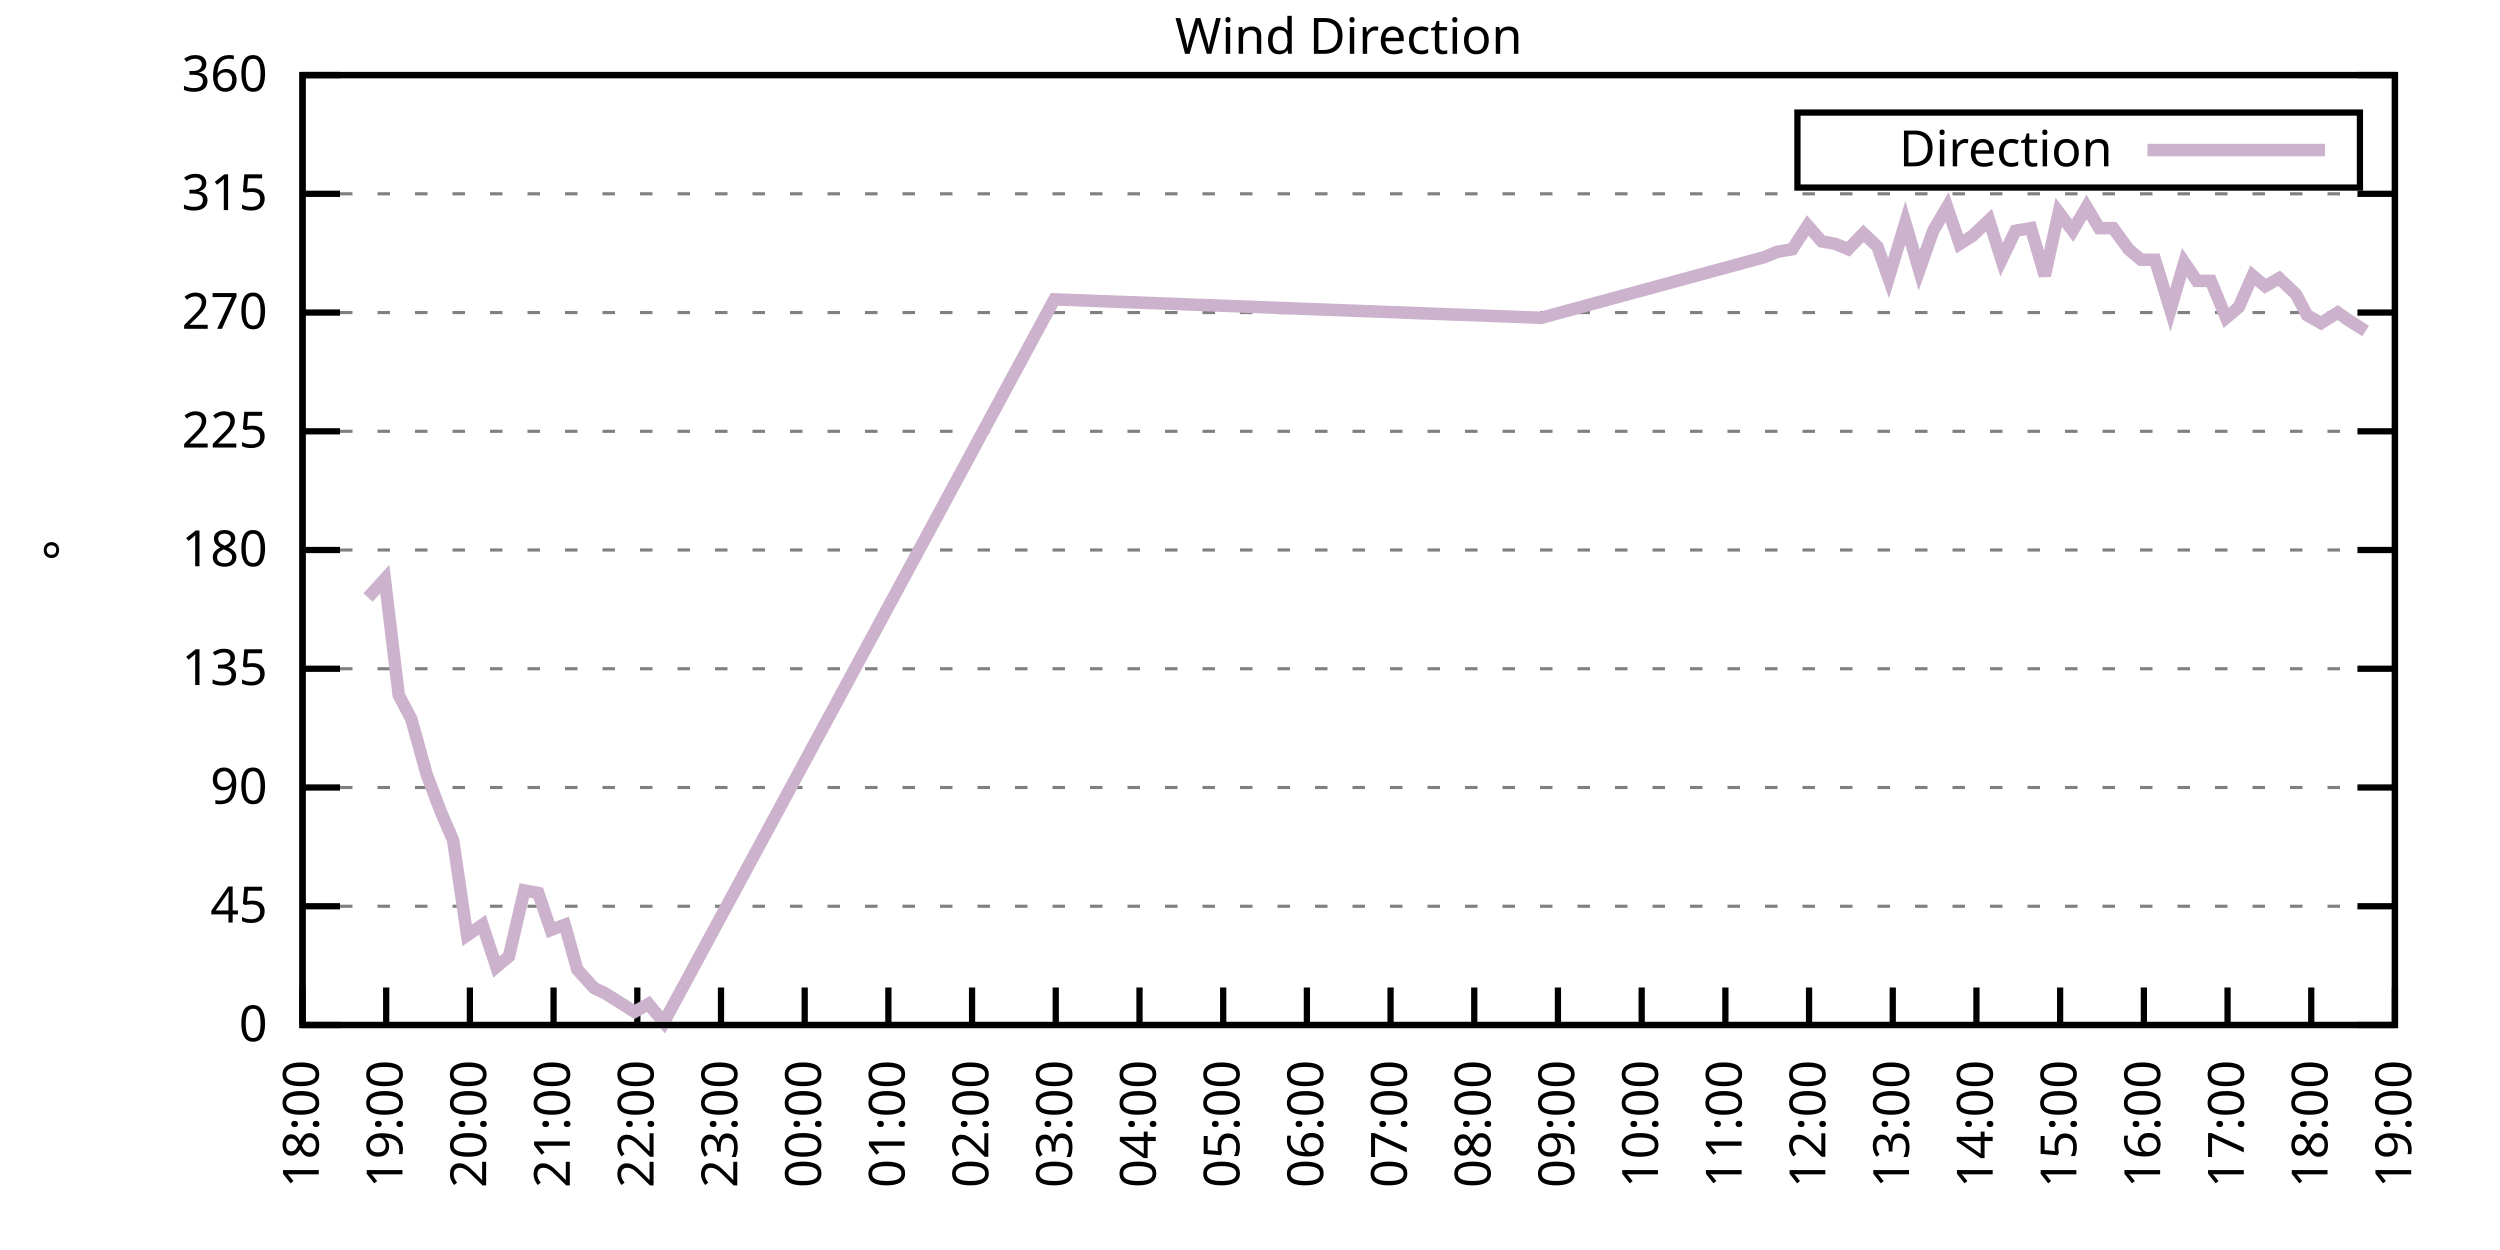
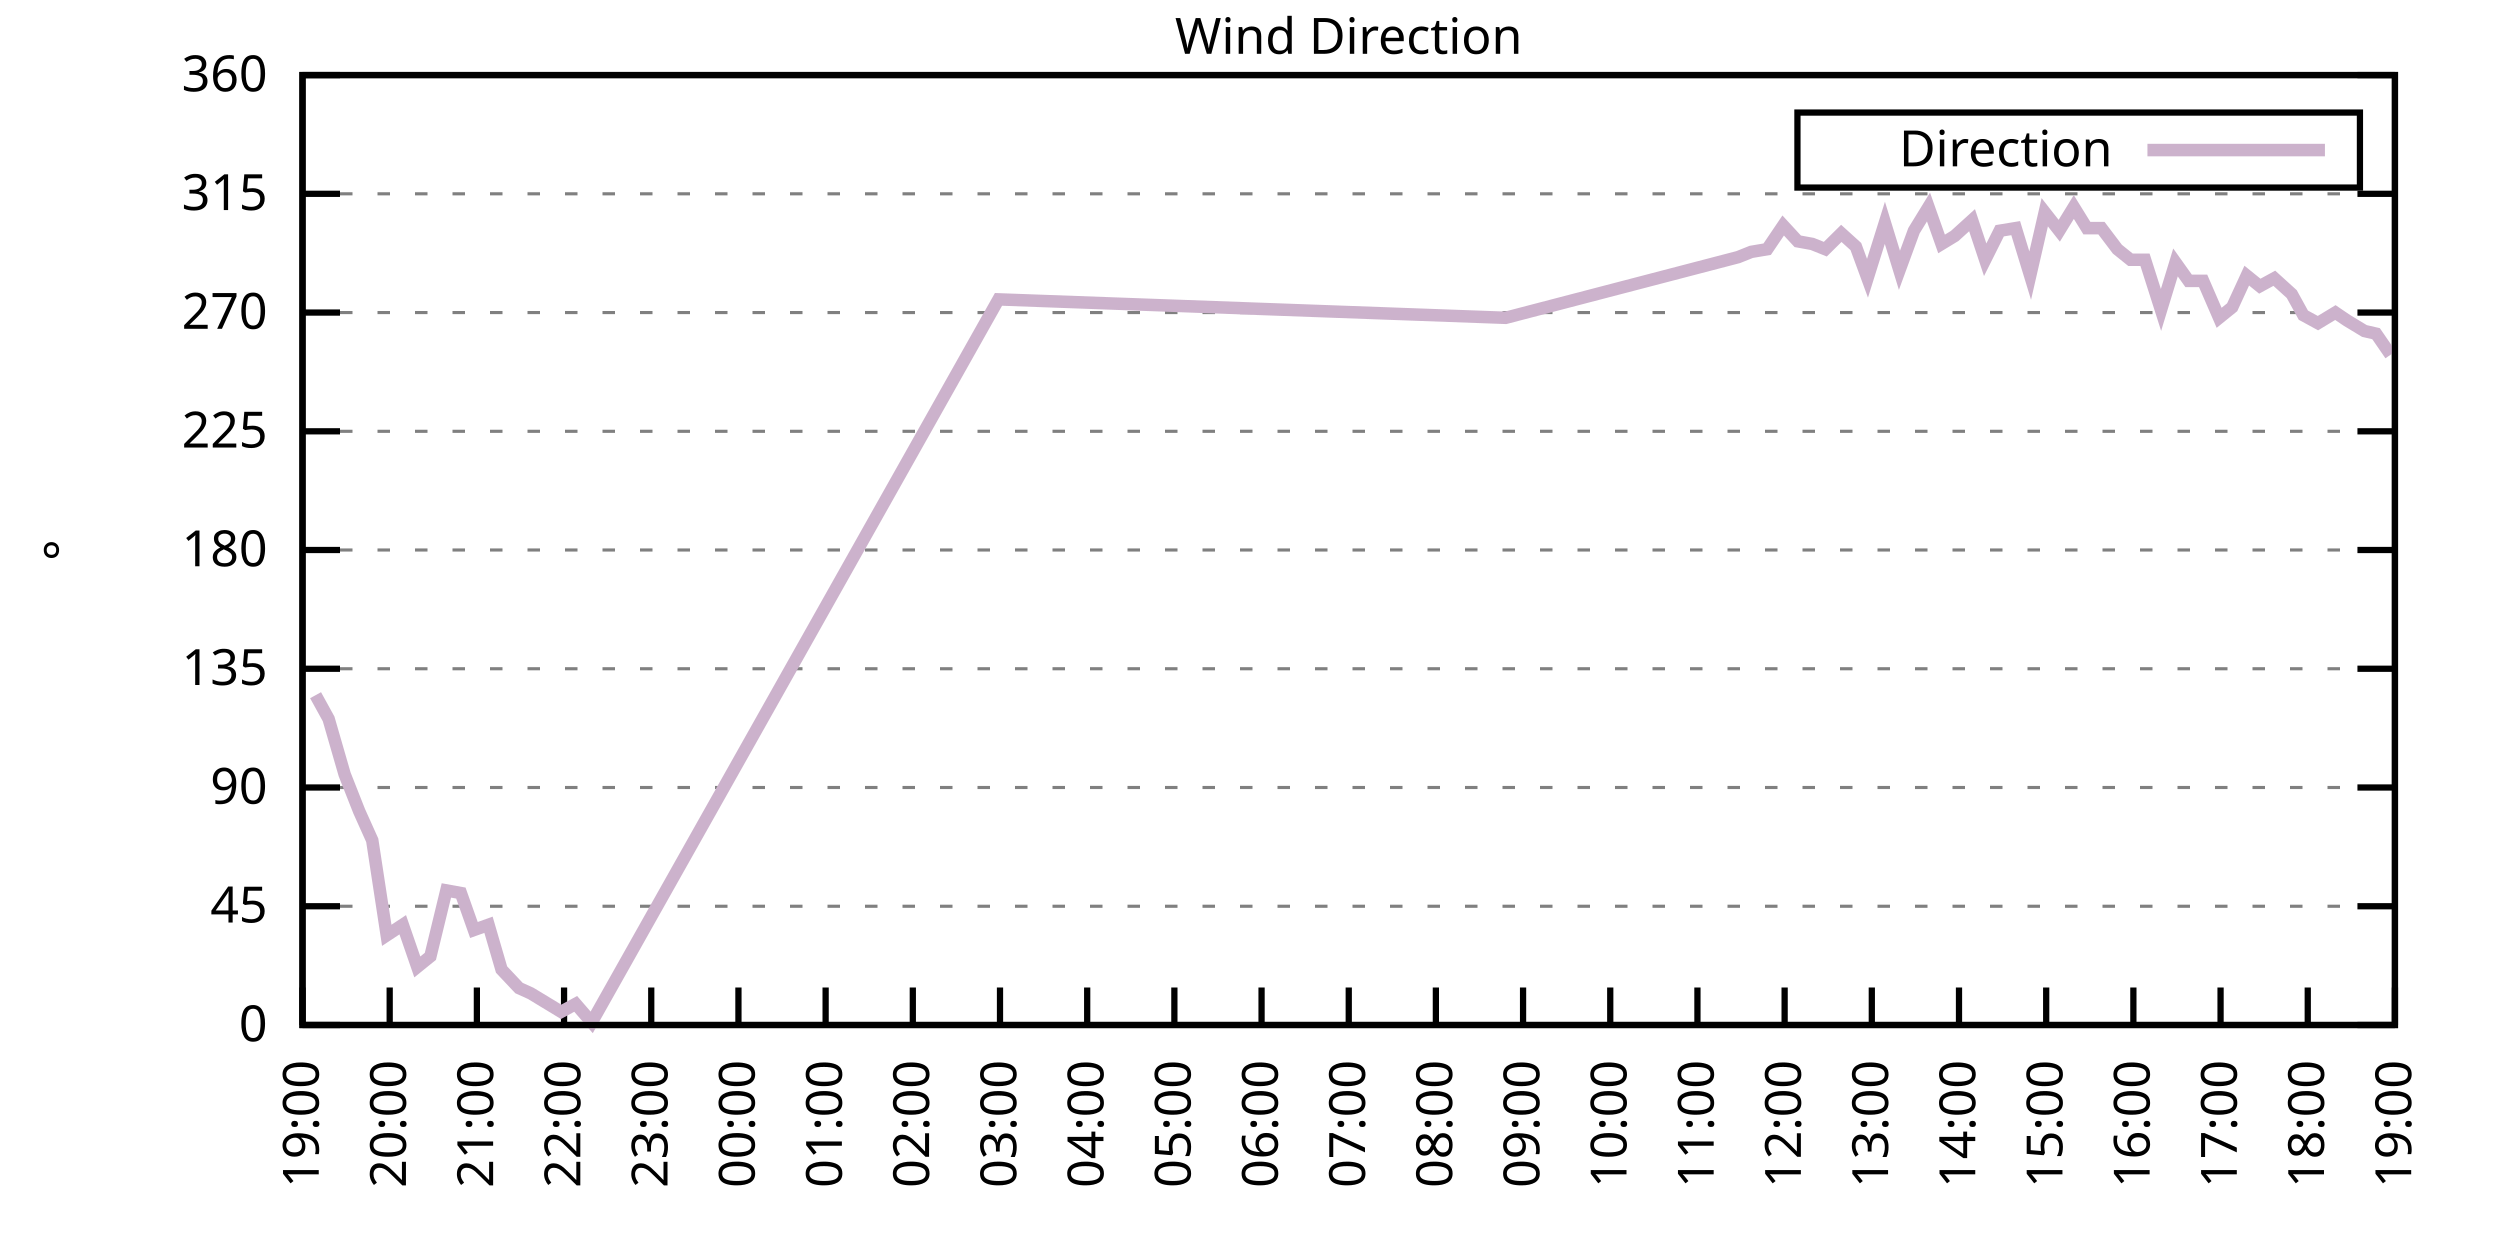
<svg xmlns="http://www.w3.org/2000/svg" xmlns:xlink="http://www.w3.org/1999/xlink" width="400" height="200" viewBox="0 0 400 200">
  <g id="gnuplot_canvas">
    <rect x="0" y="0" width="400" height="200" fill="none" />
    <defs>
      <circle id="gpDot" r="0.5" stroke-width="0.5" stroke="currentColor" />
      <path id="gpPt0" stroke-width="0.333" stroke="currentColor" d="M-1,0 h2 M0,-1 v2" />
      <path id="gpPt1" stroke-width="0.333" stroke="currentColor" d="M-1,-1 L1,1 M1,-1 L-1,1" />
      <path id="gpPt2" stroke-width="0.333" stroke="currentColor" d="M-1,0 L1,0 M0,-1 L0,1 M-1,-1 L1,1 M-1,1 L1,-1" />
      <rect id="gpPt3" stroke-width="0.333" stroke="currentColor" x="-1" y="-1" width="2" height="2" />
      <rect id="gpPt4" stroke-width="0.333" stroke="currentColor" fill="currentColor" x="-1" y="-1" width="2" height="2" />
      <circle id="gpPt5" stroke-width="0.333" stroke="currentColor" cx="0" cy="0" r="1" />
      <use xlink:href="#gpPt5" id="gpPt6" fill="currentColor" stroke="none" />
      <path id="gpPt7" stroke-width="0.333" stroke="currentColor" d="M0,-1.33 L-1.33,0.67 L1.33,0.67 z" />
      <use xlink:href="#gpPt7" id="gpPt8" fill="currentColor" stroke="none" />
      <use xlink:href="#gpPt7" id="gpPt9" stroke="currentColor" transform="rotate(180)" />
      <use xlink:href="#gpPt9" id="gpPt10" fill="currentColor" stroke="none" />
      <use xlink:href="#gpPt3" id="gpPt11" stroke="currentColor" transform="rotate(45)" />
      <use xlink:href="#gpPt11" id="gpPt12" fill="currentColor" stroke="none" />
      <path id="gpPt13" stroke-width="0.333" stroke="currentColor" d="M0,1.330 L1.265,0.411 L0.782,-1.067 L-0.782,-1.076 L-1.265,0.411 z" />
      <use xlink:href="#gpPt13" id="gpPt14" fill="currentColor" stroke="none" />
      <filter id="textbox" filterUnits="objectBoundingBox" x="0" y="0" height="1" width="1">
        <feFlood flood-color="white" flood-opacity="1" result="bgnd" />
        <feComposite in="SourceGraphic" in2="bgnd" operator="atop" />
      </filter>
      <filter id="greybox" filterUnits="objectBoundingBox" x="0" y="0" height="1" width="1">
        <feFlood flood-color="lightgrey" flood-opacity="1" result="grey" />
        <feComposite in="SourceGraphic" in2="grey" operator="atop" />
      </filter>
    </defs>
    <g fill="none" color="white" stroke="currentColor" stroke-width="1.00" stroke-linecap="butt" stroke-linejoin="miter">
</g>
    <g fill="none" color="black" stroke="currentColor" stroke-width="1.00" stroke-linecap="butt" stroke-linejoin="miter">
      <g stroke="none" shape-rendering="crispEdges">
        <polygon fill="rgb(255, 255, 255)" points="48.40,164.00 383.18,164.00 383.18,12.02 48.40,12.02 " />
      </g>
    </g>
    <g fill="none" color="black" stroke="currentColor" stroke-width="1.00" stroke-linecap="butt" stroke-linejoin="miter">
</g>
    <g fill="none" color="black" stroke="black" stroke-width="0.50" stroke-linecap="butt" stroke-linejoin="miter">
</g>
    <g fill="none" color="gray" stroke="currentColor" stroke-width="0.50" stroke-linecap="butt" stroke-linejoin="miter">
      <path stroke="gray" stroke-dasharray="2,4" class="gridline" d="M48.40,164.00 L383.19,164.00  " />
    </g>
    <g fill="none" color="gray" stroke="gray" stroke-width="1.00" stroke-linecap="butt" stroke-linejoin="miter">
</g>
    <g fill="none" color="black" stroke="currentColor" stroke-width="1.00" stroke-linecap="butt" stroke-linejoin="miter">
      <path stroke="black" d="M48.40,164.00 L54.40,164.00 M383.19,164.00 L377.19,164.00  " />
      <g transform="translate(42.80,166.60)" stroke="none" fill="black" font-family="Sans" font-size="8.00" text-anchor="end">
        <text>
          <tspan font-family="Sans"> 0</tspan>
        </text>
      </g>
    </g>
    <g fill="none" color="black" stroke="currentColor" stroke-width="1.00" stroke-linecap="butt" stroke-linejoin="miter">
</g>
    <g fill="none" color="black" stroke="black" stroke-width="0.50" stroke-linecap="butt" stroke-linejoin="miter">
</g>
    <g fill="none" color="gray" stroke="currentColor" stroke-width="0.50" stroke-linecap="butt" stroke-linejoin="miter">
      <path stroke="gray" stroke-dasharray="2,4" class="gridline" d="M48.40,145.00 L383.19,145.00  " />
    </g>
    <g fill="none" color="gray" stroke="gray" stroke-width="1.00" stroke-linecap="butt" stroke-linejoin="miter">
</g>
    <g fill="none" color="black" stroke="currentColor" stroke-width="1.00" stroke-linecap="butt" stroke-linejoin="miter">
      <path stroke="black" d="M48.40,145.00 L54.40,145.00 M383.19,145.00 L377.19,145.00  " />
      <g transform="translate(42.80,147.60)" stroke="none" fill="black" font-family="Sans" font-size="8.00" text-anchor="end">
        <text>
          <tspan font-family="Sans"> 45</tspan>
        </text>
      </g>
    </g>
    <g fill="none" color="black" stroke="currentColor" stroke-width="1.00" stroke-linecap="butt" stroke-linejoin="miter">
</g>
    <g fill="none" color="black" stroke="black" stroke-width="0.50" stroke-linecap="butt" stroke-linejoin="miter">
</g>
    <g fill="none" color="gray" stroke="currentColor" stroke-width="0.50" stroke-linecap="butt" stroke-linejoin="miter">
      <path stroke="gray" stroke-dasharray="2,4" class="gridline" d="M48.40,126.00 L383.19,126.00  " />
    </g>
    <g fill="none" color="gray" stroke="gray" stroke-width="1.00" stroke-linecap="butt" stroke-linejoin="miter">
</g>
    <g fill="none" color="black" stroke="currentColor" stroke-width="1.00" stroke-linecap="butt" stroke-linejoin="miter">
      <path stroke="black" d="M48.40,126.00 L54.40,126.00 M383.19,126.00 L377.19,126.00  " />
      <g transform="translate(42.80,128.60)" stroke="none" fill="black" font-family="Sans" font-size="8.00" text-anchor="end">
        <text>
          <tspan font-family="Sans"> 90</tspan>
        </text>
      </g>
    </g>
    <g fill="none" color="black" stroke="currentColor" stroke-width="1.00" stroke-linecap="butt" stroke-linejoin="miter">
</g>
    <g fill="none" color="black" stroke="black" stroke-width="0.50" stroke-linecap="butt" stroke-linejoin="miter">
</g>
    <g fill="none" color="gray" stroke="currentColor" stroke-width="0.50" stroke-linecap="butt" stroke-linejoin="miter">
      <path stroke="gray" stroke-dasharray="2,4" class="gridline" d="M48.40,107.00 L383.19,107.00  " />
    </g>
    <g fill="none" color="gray" stroke="gray" stroke-width="1.00" stroke-linecap="butt" stroke-linejoin="miter">
</g>
    <g fill="none" color="black" stroke="currentColor" stroke-width="1.00" stroke-linecap="butt" stroke-linejoin="miter">
      <path stroke="black" d="M48.40,107.00 L54.40,107.00 M383.19,107.00 L377.19,107.00  " />
      <g transform="translate(42.80,109.60)" stroke="none" fill="black" font-family="Sans" font-size="8.00" text-anchor="end">
        <text>
          <tspan font-family="Sans"> 135</tspan>
        </text>
      </g>
    </g>
    <g fill="none" color="black" stroke="currentColor" stroke-width="1.00" stroke-linecap="butt" stroke-linejoin="miter">
</g>
    <g fill="none" color="black" stroke="black" stroke-width="0.50" stroke-linecap="butt" stroke-linejoin="miter">
</g>
    <g fill="none" color="gray" stroke="currentColor" stroke-width="0.50" stroke-linecap="butt" stroke-linejoin="miter">
      <path stroke="gray" stroke-dasharray="2,4" class="gridline" d="M48.40,88.00 L383.19,88.00  " />
    </g>
    <g fill="none" color="gray" stroke="gray" stroke-width="1.00" stroke-linecap="butt" stroke-linejoin="miter">
</g>
    <g fill="none" color="black" stroke="currentColor" stroke-width="1.00" stroke-linecap="butt" stroke-linejoin="miter">
      <path stroke="black" d="M48.40,88.00 L54.40,88.00 M383.19,88.00 L377.19,88.00  " />
      <g transform="translate(42.80,90.60)" stroke="none" fill="black" font-family="Sans" font-size="8.00" text-anchor="end">
        <text>
          <tspan font-family="Sans"> 180</tspan>
        </text>
      </g>
    </g>
    <g fill="none" color="black" stroke="currentColor" stroke-width="1.00" stroke-linecap="butt" stroke-linejoin="miter">
</g>
    <g fill="none" color="black" stroke="black" stroke-width="0.50" stroke-linecap="butt" stroke-linejoin="miter">
</g>
    <g fill="none" color="gray" stroke="currentColor" stroke-width="0.50" stroke-linecap="butt" stroke-linejoin="miter">
      <path stroke="gray" stroke-dasharray="2,4" class="gridline" d="M48.40,69.01 L383.19,69.01  " />
    </g>
    <g fill="none" color="gray" stroke="gray" stroke-width="1.00" stroke-linecap="butt" stroke-linejoin="miter">
</g>
    <g fill="none" color="black" stroke="currentColor" stroke-width="1.00" stroke-linecap="butt" stroke-linejoin="miter">
      <path stroke="black" d="M48.40,69.01 L54.40,69.01 M383.19,69.01 L377.19,69.01  " />
      <g transform="translate(42.80,71.61)" stroke="none" fill="black" font-family="Sans" font-size="8.00" text-anchor="end">
        <text>
          <tspan font-family="Sans"> 225</tspan>
        </text>
      </g>
    </g>
    <g fill="none" color="black" stroke="currentColor" stroke-width="1.00" stroke-linecap="butt" stroke-linejoin="miter">
</g>
    <g fill="none" color="black" stroke="black" stroke-width="0.50" stroke-linecap="butt" stroke-linejoin="miter">
</g>
    <g fill="none" color="gray" stroke="currentColor" stroke-width="0.50" stroke-linecap="butt" stroke-linejoin="miter">
      <path stroke="gray" stroke-dasharray="2,4" class="gridline" d="M48.40,50.01 L383.19,50.01  " />
    </g>
    <g fill="none" color="gray" stroke="gray" stroke-width="1.00" stroke-linecap="butt" stroke-linejoin="miter">
</g>
    <g fill="none" color="black" stroke="currentColor" stroke-width="1.00" stroke-linecap="butt" stroke-linejoin="miter">
      <path stroke="black" d="M48.40,50.01 L54.40,50.01 M383.19,50.01 L377.19,50.01  " />
      <g transform="translate(42.80,52.61)" stroke="none" fill="black" font-family="Sans" font-size="8.00" text-anchor="end">
        <text>
          <tspan font-family="Sans"> 270</tspan>
        </text>
      </g>
    </g>
    <g fill="none" color="black" stroke="currentColor" stroke-width="1.00" stroke-linecap="butt" stroke-linejoin="miter">
</g>
    <g fill="none" color="black" stroke="black" stroke-width="0.50" stroke-linecap="butt" stroke-linejoin="miter">
</g>
    <g fill="none" color="gray" stroke="currentColor" stroke-width="0.50" stroke-linecap="butt" stroke-linejoin="miter">
      <path stroke="gray" stroke-dasharray="2,4" class="gridline" d="M48.40,31.01 L383.19,31.01  " />
    </g>
    <g fill="none" color="gray" stroke="gray" stroke-width="1.00" stroke-linecap="butt" stroke-linejoin="miter">
</g>
    <g fill="none" color="black" stroke="currentColor" stroke-width="1.00" stroke-linecap="butt" stroke-linejoin="miter">
      <path stroke="black" d="M48.40,31.01 L54.40,31.01 M383.19,31.01 L377.19,31.01  " />
      <g transform="translate(42.80,33.61)" stroke="none" fill="black" font-family="Sans" font-size="8.00" text-anchor="end">
        <text>
          <tspan font-family="Sans"> 315</tspan>
        </text>
      </g>
    </g>
    <g fill="none" color="black" stroke="currentColor" stroke-width="1.00" stroke-linecap="butt" stroke-linejoin="miter">
</g>
    <g fill="none" color="black" stroke="black" stroke-width="0.50" stroke-linecap="butt" stroke-linejoin="miter">
</g>
    <g fill="none" color="gray" stroke="currentColor" stroke-width="0.50" stroke-linecap="butt" stroke-linejoin="miter">
      <path stroke="gray" stroke-dasharray="2,4" class="gridline" d="M48.40,12.01 L383.19,12.01  " />
    </g>
    <g fill="none" color="gray" stroke="gray" stroke-width="1.00" stroke-linecap="butt" stroke-linejoin="miter">
</g>
    <g fill="none" color="black" stroke="currentColor" stroke-width="1.00" stroke-linecap="butt" stroke-linejoin="miter">
      <path stroke="black" d="M48.40,12.01 L54.40,12.01 M383.19,12.01 L377.19,12.01  " />
      <g transform="translate(42.80,14.61)" stroke="none" fill="black" font-family="Sans" font-size="8.00" text-anchor="end">
        <text>
          <tspan font-family="Sans"> 360</tspan>
        </text>
      </g>
    </g>
    <g fill="none" color="black" stroke="currentColor" stroke-width="1.00" stroke-linecap="butt" stroke-linejoin="miter">
      <path stroke="black" d="M48.40,164.00 L48.40,158.00  " />
      <g transform="translate(51.00,169.60) rotate(270.00)" stroke="none" fill="black" font-family="Sans" font-size="8.00" text-anchor="end">
        <text>
-           <tspan font-family="Sans">18:00</tspan>
-         </text>
-       </g>
-     </g>
-     <g fill="none" color="black" stroke="currentColor" stroke-width="1.00" stroke-linecap="butt" stroke-linejoin="miter">
-       <path stroke="black" d="M61.79,164.00 L61.79,158.00  " />
-       <g transform="translate(64.39,169.60) rotate(270.00)" stroke="none" fill="black" font-family="Sans" font-size="8.00" text-anchor="end">
-         <text>
          <tspan font-family="Sans">19:00</tspan>
        </text>
      </g>
    </g>
    <g fill="none" color="black" stroke="currentColor" stroke-width="1.00" stroke-linecap="butt" stroke-linejoin="miter">
-       <path stroke="black" d="M75.18,164.00 L75.18,158.00  " />
-       <g transform="translate(77.78,169.60) rotate(270.00)" stroke="none" fill="black" font-family="Sans" font-size="8.00" text-anchor="end">
+       <path stroke="black" d="M62.35,164.00 L62.35,158.00  " />
+       <g transform="translate(64.95,169.60) rotate(270.00)" stroke="none" fill="black" font-family="Sans" font-size="8.00" text-anchor="end">
        <text>
          <tspan font-family="Sans">20:00</tspan>
        </text>
      </g>
    </g>
    <g fill="none" color="black" stroke="currentColor" stroke-width="1.00" stroke-linecap="butt" stroke-linejoin="miter">
-       <path stroke="black" d="M88.57,164.00 L88.57,158.00  " />
-       <g transform="translate(91.17,169.60) rotate(270.00)" stroke="none" fill="black" font-family="Sans" font-size="8.00" text-anchor="end">
+       <path stroke="black" d="M76.30,164.00 L76.30,158.00  " />
+       <g transform="translate(78.90,169.60) rotate(270.00)" stroke="none" fill="black" font-family="Sans" font-size="8.00" text-anchor="end">
        <text>
          <tspan font-family="Sans">21:00</tspan>
        </text>
      </g>
    </g>
    <g fill="none" color="black" stroke="currentColor" stroke-width="1.00" stroke-linecap="butt" stroke-linejoin="miter">
-       <path stroke="black" d="M101.97,164.00 L101.97,158.00  " />
-       <g transform="translate(104.57,169.60) rotate(270.00)" stroke="none" fill="black" font-family="Sans" font-size="8.00" text-anchor="end">
+       <path stroke="black" d="M90.25,164.00 L90.25,158.00  " />
+       <g transform="translate(92.85,169.60) rotate(270.00)" stroke="none" fill="black" font-family="Sans" font-size="8.00" text-anchor="end">
        <text>
          <tspan font-family="Sans">22:00</tspan>
        </text>
      </g>
    </g>
    <g fill="none" color="black" stroke="currentColor" stroke-width="1.00" stroke-linecap="butt" stroke-linejoin="miter">
-       <path stroke="black" d="M115.36,164.00 L115.36,158.00  " />
-       <g transform="translate(117.96,169.60) rotate(270.00)" stroke="none" fill="black" font-family="Sans" font-size="8.00" text-anchor="end">
+       <path stroke="black" d="M104.20,164.00 L104.20,158.00  " />
+       <g transform="translate(106.80,169.60) rotate(270.00)" stroke="none" fill="black" font-family="Sans" font-size="8.00" text-anchor="end">
        <text>
          <tspan font-family="Sans">23:00</tspan>
        </text>
      </g>
    </g>
    <g fill="none" color="black" stroke="currentColor" stroke-width="1.00" stroke-linecap="butt" stroke-linejoin="miter">
-       <path stroke="black" d="M128.75,164.00 L128.75,158.00  " />
-       <g transform="translate(131.35,169.60) rotate(270.00)" stroke="none" fill="black" font-family="Sans" font-size="8.00" text-anchor="end">
+       <path stroke="black" d="M118.15,164.00 L118.15,158.00  " />
+       <g transform="translate(120.75,169.60) rotate(270.00)" stroke="none" fill="black" font-family="Sans" font-size="8.00" text-anchor="end">
        <text>
          <tspan font-family="Sans">00:00</tspan>
        </text>
      </g>
    </g>
    <g fill="none" color="black" stroke="currentColor" stroke-width="1.00" stroke-linecap="butt" stroke-linejoin="miter">
-       <path stroke="black" d="M142.14,164.00 L142.14,158.00  " />
-       <g transform="translate(144.74,169.60) rotate(270.00)" stroke="none" fill="black" font-family="Sans" font-size="8.00" text-anchor="end">
+       <path stroke="black" d="M132.10,164.00 L132.10,158.00  " />
+       <g transform="translate(134.70,169.60) rotate(270.00)" stroke="none" fill="black" font-family="Sans" font-size="8.00" text-anchor="end">
        <text>
          <tspan font-family="Sans">01:00</tspan>
        </text>
      </g>
    </g>
    <g fill="none" color="black" stroke="currentColor" stroke-width="1.00" stroke-linecap="butt" stroke-linejoin="miter">
-       <path stroke="black" d="M155.53,164.00 L155.53,158.00  " />
-       <g transform="translate(158.13,169.60) rotate(270.00)" stroke="none" fill="black" font-family="Sans" font-size="8.00" text-anchor="end">
+       <path stroke="black" d="M146.05,164.00 L146.05,158.00  " />
+       <g transform="translate(148.65,169.60) rotate(270.00)" stroke="none" fill="black" font-family="Sans" font-size="8.00" text-anchor="end">
        <text>
          <tspan font-family="Sans">02:00</tspan>
        </text>
      </g>
    </g>
    <g fill="none" color="black" stroke="currentColor" stroke-width="1.00" stroke-linecap="butt" stroke-linejoin="miter">
-       <path stroke="black" d="M168.92,164.00 L168.92,158.00  " />
-       <g transform="translate(171.52,169.60) rotate(270.00)" stroke="none" fill="black" font-family="Sans" font-size="8.00" text-anchor="end">
+       <path stroke="black" d="M160.00,164.00 L160.00,158.00  " />
+       <g transform="translate(162.60,169.60) rotate(270.00)" stroke="none" fill="black" font-family="Sans" font-size="8.00" text-anchor="end">
        <text>
          <tspan font-family="Sans">03:00</tspan>
        </text>
      </g>
    </g>
    <g fill="none" color="black" stroke="currentColor" stroke-width="1.00" stroke-linecap="butt" stroke-linejoin="miter">
-       <path stroke="black" d="M182.32,164.00 L182.32,158.00  " />
-       <g transform="translate(184.92,169.60) rotate(270.00)" stroke="none" fill="black" font-family="Sans" font-size="8.00" text-anchor="end">
+       <path stroke="black" d="M173.95,164.00 L173.95,158.00  " />
+       <g transform="translate(176.55,169.60) rotate(270.00)" stroke="none" fill="black" font-family="Sans" font-size="8.00" text-anchor="end">
        <text>
          <tspan font-family="Sans">04:00</tspan>
        </text>
      </g>
    </g>
    <g fill="none" color="black" stroke="currentColor" stroke-width="1.00" stroke-linecap="butt" stroke-linejoin="miter">
-       <path stroke="black" d="M195.71,164.00 L195.71,158.00  " />
-       <g transform="translate(198.31,169.60) rotate(270.00)" stroke="none" fill="black" font-family="Sans" font-size="8.00" text-anchor="end">
+       <path stroke="black" d="M187.90,164.00 L187.90,158.00  " />
+       <g transform="translate(190.50,169.60) rotate(270.00)" stroke="none" fill="black" font-family="Sans" font-size="8.00" text-anchor="end">
        <text>
          <tspan font-family="Sans">05:00</tspan>
        </text>
      </g>
    </g>
    <g fill="none" color="black" stroke="currentColor" stroke-width="1.00" stroke-linecap="butt" stroke-linejoin="miter">
-       <path stroke="black" d="M209.10,164.00 L209.10,158.00  " />
-       <g transform="translate(211.70,169.60) rotate(270.00)" stroke="none" fill="black" font-family="Sans" font-size="8.00" text-anchor="end">
+       <path stroke="black" d="M201.85,164.00 L201.85,158.00  " />
+       <g transform="translate(204.45,169.60) rotate(270.00)" stroke="none" fill="black" font-family="Sans" font-size="8.00" text-anchor="end">
        <text>
          <tspan font-family="Sans">06:00</tspan>
        </text>
      </g>
    </g>
    <g fill="none" color="black" stroke="currentColor" stroke-width="1.00" stroke-linecap="butt" stroke-linejoin="miter">
-       <path stroke="black" d="M222.49,164.00 L222.49,158.00  " />
-       <g transform="translate(225.09,169.60) rotate(270.00)" stroke="none" fill="black" font-family="Sans" font-size="8.00" text-anchor="end">
+       <path stroke="black" d="M215.80,164.00 L215.80,158.00  " />
+       <g transform="translate(218.40,169.60) rotate(270.00)" stroke="none" fill="black" font-family="Sans" font-size="8.00" text-anchor="end">
        <text>
          <tspan font-family="Sans">07:00</tspan>
        </text>
      </g>
    </g>
    <g fill="none" color="black" stroke="currentColor" stroke-width="1.00" stroke-linecap="butt" stroke-linejoin="miter">
-       <path stroke="black" d="M235.88,164.00 L235.88,158.00  " />
-       <g transform="translate(238.48,169.60) rotate(270.00)" stroke="none" fill="black" font-family="Sans" font-size="8.00" text-anchor="end">
+       <path stroke="black" d="M229.74,164.00 L229.74,158.00  " />
+       <g transform="translate(232.34,169.60) rotate(270.00)" stroke="none" fill="black" font-family="Sans" font-size="8.00" text-anchor="end">
        <text>
          <tspan font-family="Sans">08:00</tspan>
        </text>
      </g>
    </g>
    <g fill="none" color="black" stroke="currentColor" stroke-width="1.00" stroke-linecap="butt" stroke-linejoin="miter">
-       <path stroke="black" d="M249.27,164.00 L249.27,158.00  " />
-       <g transform="translate(251.87,169.60) rotate(270.00)" stroke="none" fill="black" font-family="Sans" font-size="8.00" text-anchor="end">
+       <path stroke="black" d="M243.69,164.00 L243.69,158.00  " />
+       <g transform="translate(246.29,169.60) rotate(270.00)" stroke="none" fill="black" font-family="Sans" font-size="8.00" text-anchor="end">
        <text>
          <tspan font-family="Sans">09:00</tspan>
        </text>
      </g>
    </g>
    <g fill="none" color="black" stroke="currentColor" stroke-width="1.00" stroke-linecap="butt" stroke-linejoin="miter">
-       <path stroke="black" d="M262.67,164.00 L262.67,158.00  " />
-       <g transform="translate(265.27,169.60) rotate(270.00)" stroke="none" fill="black" font-family="Sans" font-size="8.00" text-anchor="end">
+       <path stroke="black" d="M257.64,164.00 L257.64,158.00  " />
+       <g transform="translate(260.24,169.60) rotate(270.00)" stroke="none" fill="black" font-family="Sans" font-size="8.00" text-anchor="end">
        <text>
          <tspan font-family="Sans">10:00</tspan>
        </text>
      </g>
    </g>
    <g fill="none" color="black" stroke="currentColor" stroke-width="1.00" stroke-linecap="butt" stroke-linejoin="miter">
-       <path stroke="black" d="M276.06,164.00 L276.06,158.00  " />
-       <g transform="translate(278.66,169.60) rotate(270.00)" stroke="none" fill="black" font-family="Sans" font-size="8.00" text-anchor="end">
+       <path stroke="black" d="M271.59,164.00 L271.59,158.00  " />
+       <g transform="translate(274.19,169.60) rotate(270.00)" stroke="none" fill="black" font-family="Sans" font-size="8.00" text-anchor="end">
        <text>
          <tspan font-family="Sans">11:00</tspan>
        </text>
      </g>
    </g>
    <g fill="none" color="black" stroke="currentColor" stroke-width="1.00" stroke-linecap="butt" stroke-linejoin="miter">
-       <path stroke="black" d="M289.45,164.00 L289.45,158.00  " />
-       <g transform="translate(292.05,169.60) rotate(270.00)" stroke="none" fill="black" font-family="Sans" font-size="8.00" text-anchor="end">
+       <path stroke="black" d="M285.54,164.00 L285.54,158.00  " />
+       <g transform="translate(288.14,169.60) rotate(270.00)" stroke="none" fill="black" font-family="Sans" font-size="8.00" text-anchor="end">
        <text>
          <tspan font-family="Sans">12:00</tspan>
        </text>
      </g>
    </g>
    <g fill="none" color="black" stroke="currentColor" stroke-width="1.00" stroke-linecap="butt" stroke-linejoin="miter">
-       <path stroke="black" d="M302.84,164.00 L302.84,158.00  " />
-       <g transform="translate(305.44,169.60) rotate(270.00)" stroke="none" fill="black" font-family="Sans" font-size="8.00" text-anchor="end">
+       <path stroke="black" d="M299.49,164.00 L299.49,158.00  " />
+       <g transform="translate(302.09,169.60) rotate(270.00)" stroke="none" fill="black" font-family="Sans" font-size="8.00" text-anchor="end">
        <text>
          <tspan font-family="Sans">13:00</tspan>
        </text>
      </g>
    </g>
    <g fill="none" color="black" stroke="currentColor" stroke-width="1.00" stroke-linecap="butt" stroke-linejoin="miter">
-       <path stroke="black" d="M316.23,164.00 L316.23,158.00  " />
-       <g transform="translate(318.83,169.60) rotate(270.00)" stroke="none" fill="black" font-family="Sans" font-size="8.00" text-anchor="end">
+       <path stroke="black" d="M313.44,164.00 L313.44,158.00  " />
+       <g transform="translate(316.04,169.60) rotate(270.00)" stroke="none" fill="black" font-family="Sans" font-size="8.00" text-anchor="end">
        <text>
          <tspan font-family="Sans">14:00</tspan>
        </text>
      </g>
    </g>
    <g fill="none" color="black" stroke="currentColor" stroke-width="1.00" stroke-linecap="butt" stroke-linejoin="miter">
-       <path stroke="black" d="M329.62,164.00 L329.62,158.00  " />
-       <g transform="translate(332.22,169.60) rotate(270.00)" stroke="none" fill="black" font-family="Sans" font-size="8.00" text-anchor="end">
+       <path stroke="black" d="M327.39,164.00 L327.39,158.00  " />
+       <g transform="translate(329.99,169.60) rotate(270.00)" stroke="none" fill="black" font-family="Sans" font-size="8.00" text-anchor="end">
        <text>
          <tspan font-family="Sans">15:00</tspan>
        </text>
      </g>
    </g>
    <g fill="none" color="black" stroke="currentColor" stroke-width="1.00" stroke-linecap="butt" stroke-linejoin="miter">
-       <path stroke="black" d="M343.02,164.00 L343.02,158.00  " />
-       <g transform="translate(345.62,169.60) rotate(270.00)" stroke="none" fill="black" font-family="Sans" font-size="8.00" text-anchor="end">
+       <path stroke="black" d="M341.34,164.00 L341.34,158.00  " />
+       <g transform="translate(343.94,169.60) rotate(270.00)" stroke="none" fill="black" font-family="Sans" font-size="8.00" text-anchor="end">
        <text>
          <tspan font-family="Sans">16:00</tspan>
        </text>
      </g>
    </g>
    <g fill="none" color="black" stroke="currentColor" stroke-width="1.00" stroke-linecap="butt" stroke-linejoin="miter">
-       <path stroke="black" d="M356.41,164.00 L356.41,158.00  " />
-       <g transform="translate(359.01,169.60) rotate(270.00)" stroke="none" fill="black" font-family="Sans" font-size="8.00" text-anchor="end">
+       <path stroke="black" d="M355.29,164.00 L355.29,158.00  " />
+       <g transform="translate(357.89,169.60) rotate(270.00)" stroke="none" fill="black" font-family="Sans" font-size="8.00" text-anchor="end">
        <text>
          <tspan font-family="Sans">17:00</tspan>
        </text>
      </g>
    </g>
    <g fill="none" color="black" stroke="currentColor" stroke-width="1.00" stroke-linecap="butt" stroke-linejoin="miter">
-       <path stroke="black" d="M369.80,164.00 L369.80,158.00  " />
-       <g transform="translate(372.40,169.60) rotate(270.00)" stroke="none" fill="black" font-family="Sans" font-size="8.00" text-anchor="end">
+       <path stroke="black" d="M369.24,164.00 L369.24,158.00  " />
+       <g transform="translate(371.84,169.60) rotate(270.00)" stroke="none" fill="black" font-family="Sans" font-size="8.00" text-anchor="end">
        <text>
          <tspan font-family="Sans">18:00</tspan>
        </text>
      </g>
    </g>
    <g fill="none" color="black" stroke="currentColor" stroke-width="1.00" stroke-linecap="butt" stroke-linejoin="miter">
      <path stroke="black" d="M383.19,164.00 L383.19,158.00  " />
      <g transform="translate(385.79,169.60) rotate(270.00)" stroke="none" fill="black" font-family="Sans" font-size="8.00" text-anchor="end">
        <text>
          <tspan font-family="Sans">19:00</tspan>
        </text>
      </g>
    </g>
    <g fill="none" color="black" stroke="currentColor" stroke-width="1.00" stroke-linecap="butt" stroke-linejoin="miter">
</g>
    <g fill="none" color="black" stroke="currentColor" stroke-width="1.00" stroke-linecap="butt" stroke-linejoin="miter">
      <path stroke="black" d="M48.40,12.01 L48.40,164.00 L383.19,164.00 L383.19,12.01 L48.40,12.01 Z  " />
    </g>
    <g fill="none" color="black" stroke="currentColor" stroke-width="1.00" stroke-linecap="butt" stroke-linejoin="miter">
</g>
    <g fill="none" color="black" stroke="currentColor" stroke-width="1.00" stroke-linecap="butt" stroke-linejoin="miter">
      <path stroke="black" d="M287.59,30.01 L287.59,18.01 L377.59,18.01 L377.59,30.01 L287.59,30.01 Z  " />
    </g>
    <g id="Wind_direction_plot_1">
      <g fill="none" color="white" stroke="black" stroke-width="2.00" stroke-linecap="butt" stroke-linejoin="miter">
</g>
      <g fill="none" color="black" stroke="currentColor" stroke-width="2.00" stroke-linecap="butt" stroke-linejoin="miter">
        <g transform="translate(337.99,26.61)" stroke="none" fill="black" font-family="Sans" font-size="8.00" text-anchor="end">
          <text>
            <tspan font-family="Sans">Direction</tspan>
          </text>
        </g>
      </g>
      <g fill="none" color="black" stroke="currentColor" stroke-width="2.00" stroke-linecap="butt" stroke-linejoin="miter">
-         <path stroke="rgb(204, 178, 204)" d="M343.59,24.01 L371.99,24.01 M58.89,95.60 L61.57,92.65 L63.80,111.23 L65.81,115.03 L68.26,123.89 L70.50,129.80   L72.50,134.45 L74.74,149.65 L77.19,147.96 L79.42,154.71 L81.43,153.02 L83.89,142.47 L86.12,142.89 L88.13,148.80   L90.36,147.96 L92.37,155.13 L95.05,158.09 L96.83,158.93 L99.51,160.62 L101.52,161.89 L103.75,160.62 L106.21,163.58   L168.70,47.90 L246.60,50.85 L282.31,41.14 L284.32,40.30 L286.77,39.87 L289.23,36.08 L291.46,38.61 L293.69,39.03   L295.70,39.87 L298.15,37.34 L300.39,39.45 L302.17,44.52 L304.85,35.65 L307.08,43.25 L309.31,36.92 L311.54,33.12   L313.55,39.03 L315.56,37.76 L318.24,35.23 L320.25,41.56 L322.48,36.92 L324.94,36.50 L327.17,44.10 L329.40,33.96   L331.63,36.92 L333.86,33.12 L335.87,36.50 L338.10,36.50 L340.56,39.87 L342.57,41.56 L344.80,41.56 L347.26,49.59   L349.49,41.99 L351.50,44.94 L353.73,44.94 L356.18,50.85 L358.19,49.16 L360.42,44.10 L362.43,45.79 L364.66,44.52   L367.34,47.05 L369.13,50.43 L371.36,51.70 L374.04,50.01 L375.82,51.27 L378.50,52.96  " />
+         <path stroke="rgb(204, 178, 204)" d="M343.59,24.01 L371.99,24.01 M50.49,111.23 L52.58,115.03 L55.14,123.89 L57.47,129.80 L59.56,134.45 L61.88,149.65   L64.44,147.96 L66.77,154.71 L68.86,153.02 L71.42,142.47 L73.74,142.89 L75.83,148.80 L78.16,147.96 L80.25,155.13   L83.04,158.09 L84.90,158.93 L87.69,160.62 L89.78,161.89 L92.11,160.62 L94.67,163.58 L159.76,47.90 L240.90,50.85   L278.10,41.14 L280.20,40.30 L282.75,39.87 L285.31,36.08 L287.64,38.61 L289.96,39.03 L292.05,39.87 L294.61,37.34   L296.94,39.45 L298.80,44.52 L301.58,35.65 L303.91,43.25 L306.23,36.92 L308.56,33.12 L310.65,39.03 L312.74,37.76   L315.53,35.23 L317.63,41.56 L319.95,36.92 L322.51,36.50 L324.83,44.10 L327.16,33.96 L329.48,36.92 L331.81,33.12   L333.90,36.50 L336.23,36.50 L338.78,39.87 L340.88,41.56 L343.20,41.56 L345.76,49.59 L348.08,41.99 L350.18,44.94   L352.50,44.94 L355.06,50.85 L357.15,49.16 L359.48,44.10 L361.57,45.79 L363.89,44.52 L366.68,47.05 L368.54,50.43   L370.87,51.70 L373.66,50.01 L375.52,51.27 L378.31,52.96 L380.17,53.39 L382.49,56.76  " />
      </g>
    </g>
    <g fill="none" color="black" stroke="currentColor" stroke-width="2.00" stroke-linecap="butt" stroke-linejoin="miter">
</g>
    <g fill="none" color="black" stroke="black" stroke-width="1.00" stroke-linecap="butt" stroke-linejoin="miter">
</g>
    <g fill="none" color="black" stroke="currentColor" stroke-width="1.00" stroke-linecap="butt" stroke-linejoin="miter">
      <path stroke="black" d="M48.40,12.01 L48.40,164.00 L383.19,164.00 L383.19,12.01 L48.40,12.01 Z  " />
      <g transform="translate(12.80,88.01) rotate(270.00)" stroke="none" fill="black" font-family="Sans" font-size="8.00" text-anchor="middle">
        <text>
          <tspan font-family="Sans">°</tspan>
        </text>
      </g>
    </g>
    <g fill="none" color="black" stroke="currentColor" stroke-width="1.00" stroke-linecap="butt" stroke-linejoin="miter">
</g>
    <g fill="none" color="black" stroke="currentColor" stroke-width="1.00" stroke-linecap="butt" stroke-linejoin="miter">
      <g transform="translate(215.79,8.61)" stroke="none" fill="black" font-family="Sans" font-size="8.00" text-anchor="middle">
        <text>
          <tspan font-family="Sans">Wind Direction</tspan>
        </text>
      </g>
    </g>
    <g fill="none" color="black" stroke="currentColor" stroke-width="1.00" stroke-linecap="butt" stroke-linejoin="miter">
</g>
  </g>
</svg>
